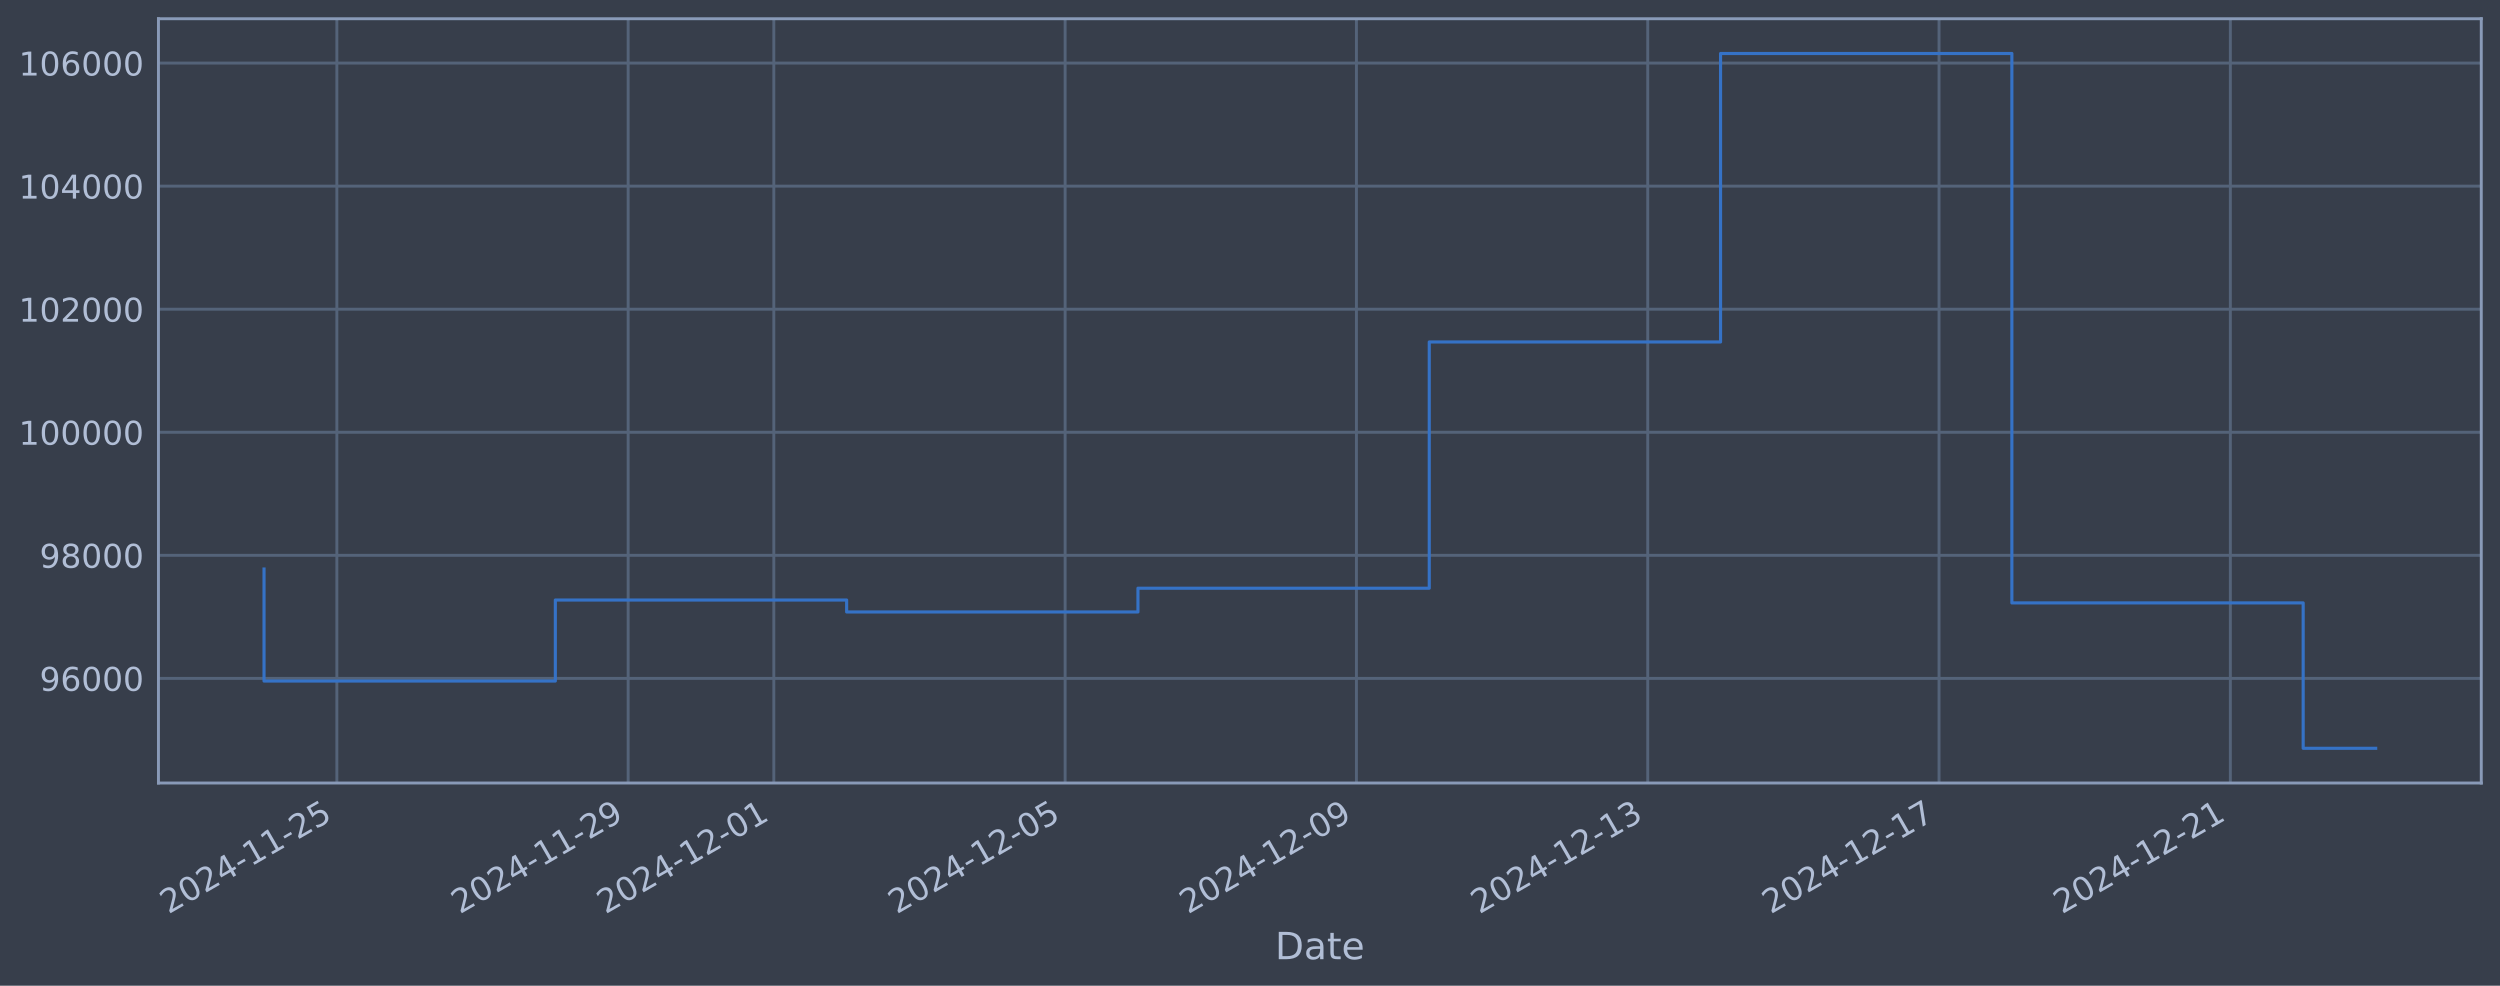
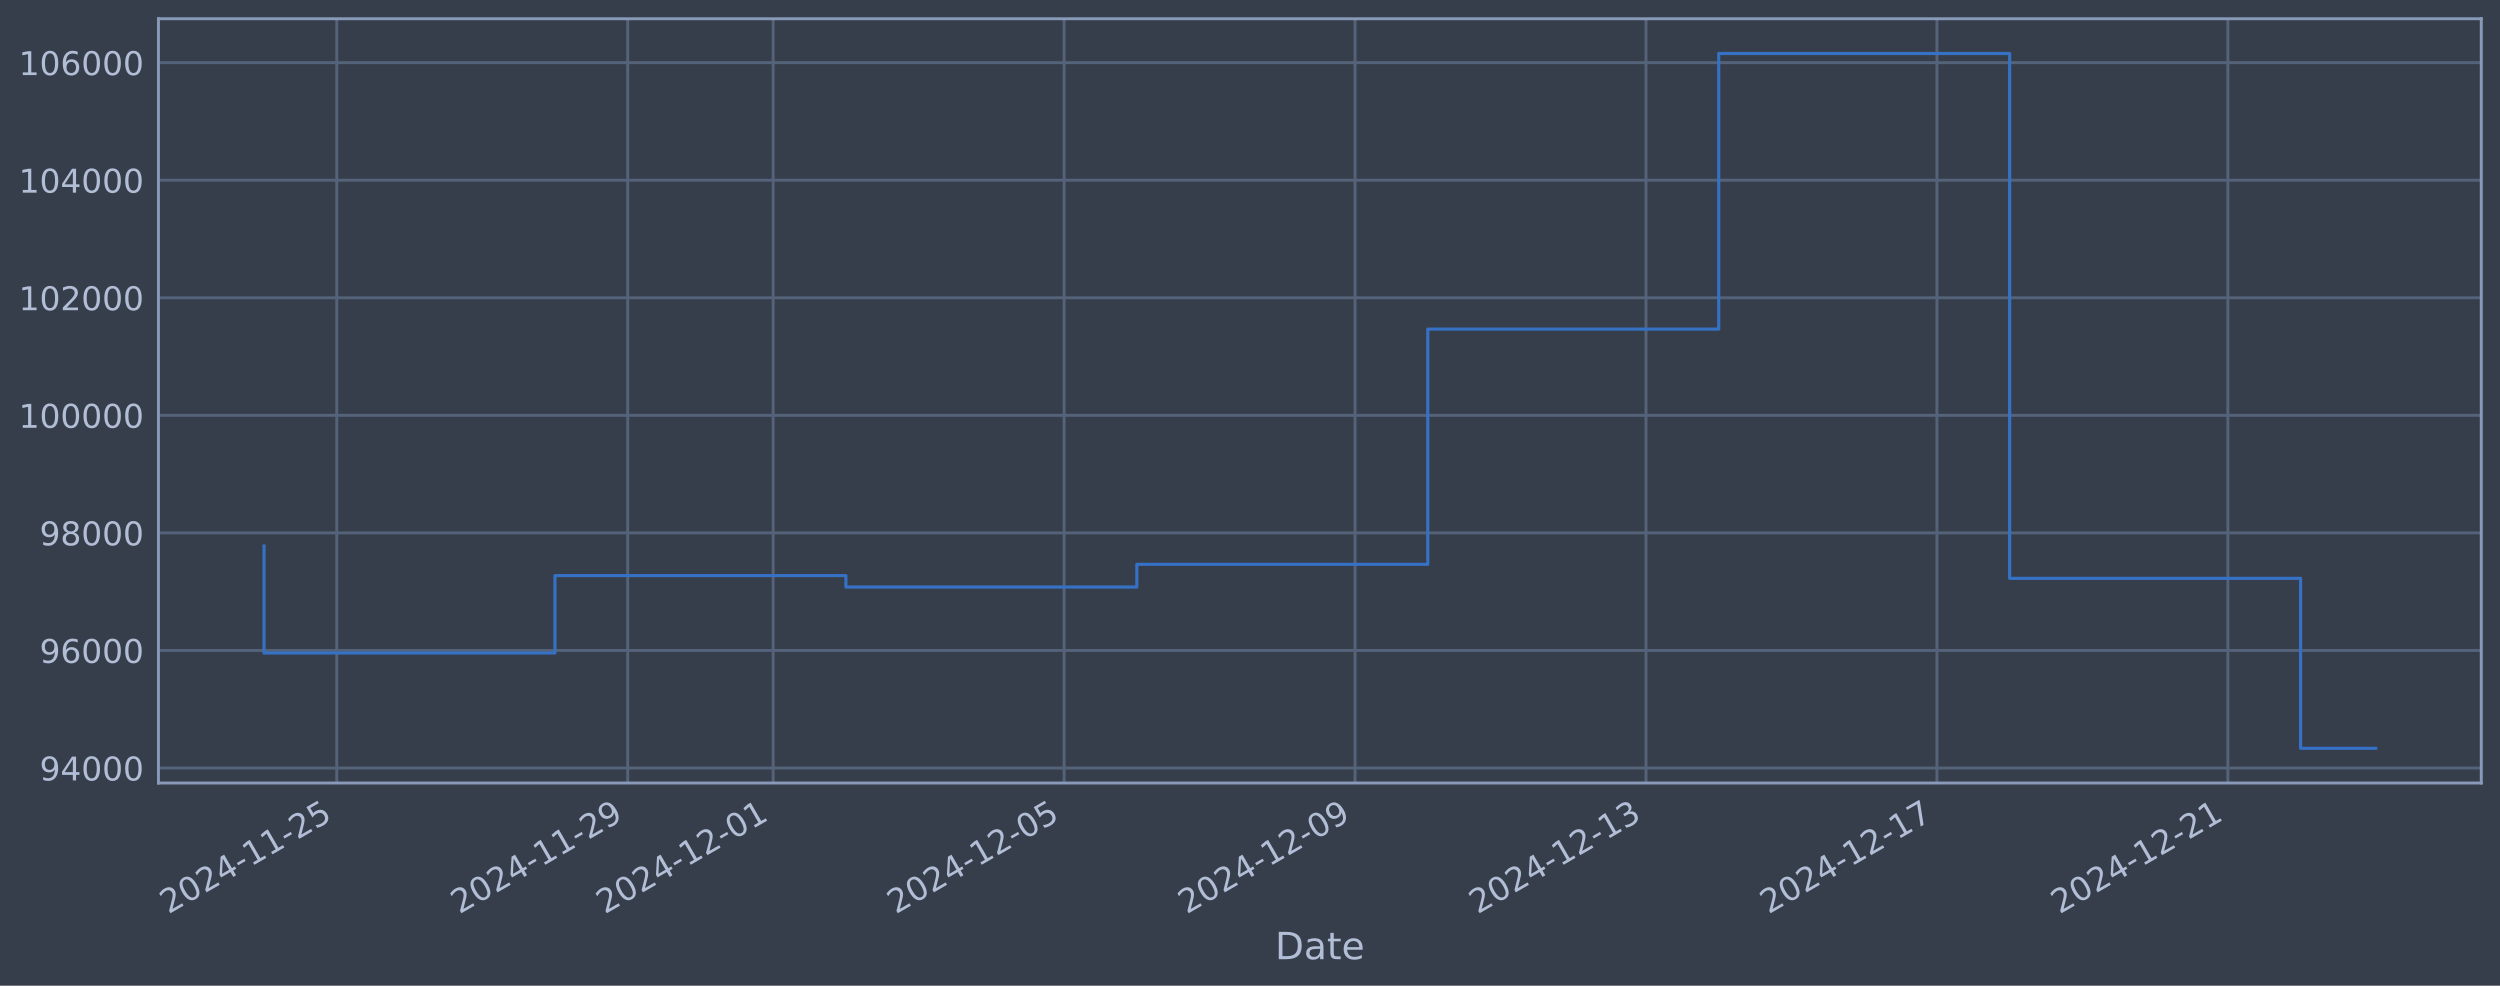
<svg xmlns="http://www.w3.org/2000/svg" xmlns:xlink="http://www.w3.org/1999/xlink" width="960.9pt" height="378.87pt" viewBox="0 0 960.9 378.87" version="1.1">
  <defs>
    <style type="text/css">*{stroke-linejoin: round; stroke-linecap: butt}</style>
  </defs>
  <g id="figure_1">
    <g id="patch_1">
      <path d="M 0 378.87  L 960.9 378.87  L 960.9 0  L 0 0  z " style="fill: #373e4b" />
    </g>
    <g id="axes_1">
      <g id="patch_2">
        <path d="M 60.901 300.96  L 953.701 300.96  L 953.701 7.2  L 60.901 7.2  z " style="fill: #373e4b" />
      </g>
      <g id="matplotlib.axis_1">
        <g id="xtick_1">
          <g id="line2d_1">
-             <path d="M 129.474 300.96  L 129.474 7.2  " clip-path="url(#pe0e7f93d04)" style="fill: none; stroke: #546379; stroke-width: 1.12; stroke-linecap: square" />
+             <path d="M 129.438 300.96  L 129.438 7.2  " clip-path="url(#p40a810536b)" style="fill: none; stroke: #546379; stroke-width: 1.12; stroke-linecap: square" />
          </g>
          <g id="line2d_2" />
          <g id="text_1">
-             <g style="fill: #b1bed6" transform="translate(64.74841 351.4642) rotate(-30) scale(0.126 -0.126)">
+             <g style="fill: #b1bed6" transform="translate(64.71296 351.4642) rotate(-30) scale(0.126 -0.126)">
              <defs>
                <path id="DejaVuSans-32" d="M 1228 531  L 3431 531  L 3431 0  L 469 0  L 469 531  Q 828 903 1448 1529  Q 2069 2156 2228 2338  Q 2531 2678 2651 2914  Q 2772 3150 2772 3378  Q 2772 3750 2511 3984  Q 2250 4219 1831 4219  Q 1534 4219 1204 4116  Q 875 4013 500 3803  L 500 4441  Q 881 4594 1212 4672  Q 1544 4750 1819 4750  Q 2544 4750 2975 4387  Q 3406 4025 3406 3419  Q 3406 3131 3298 2873  Q 3191 2616 2906 2266  Q 2828 2175 2409 1742  Q 1991 1309 1228 531  z " transform="scale(0.015625)" />
                <path id="DejaVuSans-30" d="M 2034 4250  Q 1547 4250 1301 3770  Q 1056 3291 1056 2328  Q 1056 1369 1301 889  Q 1547 409 2034 409  Q 2525 409 2770 889  Q 3016 1369 3016 2328  Q 3016 3291 2770 3770  Q 2525 4250 2034 4250  z M 2034 4750  Q 2819 4750 3233 4129  Q 3647 3509 3647 2328  Q 3647 1150 3233 529  Q 2819 -91 2034 -91  Q 1250 -91 836 529  Q 422 1150 422 2328  Q 422 3509 836 4129  Q 1250 4750 2034 4750  z " transform="scale(0.015625)" />
                <path id="DejaVuSans-34" d="M 2419 4116  L 825 1625  L 2419 1625  L 2419 4116  z M 2253 4666  L 3047 4666  L 3047 1625  L 3713 1625  L 3713 1100  L 3047 1100  L 3047 0  L 2419 0  L 2419 1100  L 313 1100  L 313 1709  L 2253 4666  z " transform="scale(0.015625)" />
                <path id="DejaVuSans-2d" d="M 313 2009  L 1997 2009  L 1997 1497  L 313 1497  L 313 2009  z " transform="scale(0.015625)" />
                <path id="DejaVuSans-31" d="M 794 531  L 1825 531  L 1825 4091  L 703 3866  L 703 4441  L 1819 4666  L 2450 4666  L 2450 531  L 3481 531  L 3481 0  L 794 0  L 794 531  z " transform="scale(0.015625)" />
                <path id="DejaVuSans-35" d="M 691 4666  L 3169 4666  L 3169 4134  L 1269 4134  L 1269 2991  Q 1406 3038 1543 3061  Q 1681 3084 1819 3084  Q 2600 3084 3056 2656  Q 3513 2228 3513 1497  Q 3513 744 3044 326  Q 2575 -91 1722 -91  Q 1428 -91 1123 -41  Q 819 9 494 109  L 494 744  Q 775 591 1075 516  Q 1375 441 1709 441  Q 2250 441 2565 725  Q 2881 1009 2881 1497  Q 2881 1984 2565 2268  Q 2250 2553 1709 2553  Q 1456 2553 1204 2497  Q 953 2441 691 2322  L 691 4666  z " transform="scale(0.015625)" />
              </defs>
              <use xlink:href="#DejaVuSans-32" />
              <use xlink:href="#DejaVuSans-30" transform="translate(63.62305 0)" />
              <use xlink:href="#DejaVuSans-32" transform="translate(127.2461 0)" />
              <use xlink:href="#DejaVuSans-34" transform="translate(190.8691 0)" />
              <use xlink:href="#DejaVuSans-2d" transform="translate(254.4922 0)" />
              <use xlink:href="#DejaVuSans-31" transform="translate(290.5762 0)" />
              <use xlink:href="#DejaVuSans-31" transform="translate(354.1992 0)" />
              <use xlink:href="#DejaVuSans-2d" transform="translate(417.8223 0)" />
              <use xlink:href="#DejaVuSans-32" transform="translate(453.9062 0)" />
              <use xlink:href="#DejaVuSans-35" transform="translate(517.5293 0)" />
            </g>
          </g>
        </g>
        <g id="xtick_2">
          <g id="line2d_3">
-             <path d="M 241.44 300.96  L 241.44 7.2  " clip-path="url(#pe0e7f93d04)" style="fill: none; stroke: #546379; stroke-width: 1.12; stroke-linecap: square" />
+             <path d="M 241.263 300.96  L 241.263 7.2  " clip-path="url(#p40a810536b)" style="fill: none; stroke: #546379; stroke-width: 1.12; stroke-linecap: square" />
          </g>
          <g id="line2d_4" />
          <g id="text_2">
-             <g style="fill: #b1bed6" transform="translate(176.7148 351.4642) rotate(-30) scale(0.126 -0.126)">
+             <g style="fill: #b1bed6" transform="translate(176.5376 351.4642) rotate(-30) scale(0.126 -0.126)">
              <defs>
                <path id="DejaVuSans-39" d="M 703 97  L 703 672  Q 941 559 1184 500  Q 1428 441 1663 441  Q 2288 441 2617 861  Q 2947 1281 2994 2138  Q 2813 1869 2534 1725  Q 2256 1581 1919 1581  Q 1219 1581 811 2004  Q 403 2428 403 3163  Q 403 3881 828 4315  Q 1253 4750 1959 4750  Q 2769 4750 3195 4129  Q 3622 3509 3622 2328  Q 3622 1225 3098 567  Q 2575 -91 1691 -91  Q 1453 -91 1209 -44  Q 966 3 703 97  z M 1959 2075  Q 2384 2075 2632 2365  Q 2881 2656 2881 3163  Q 2881 3666 2632 3958  Q 2384 4250 1959 4250  Q 1534 4250 1286 3958  Q 1038 3666 1038 3163  Q 1038 2656 1286 2365  Q 1534 2075 1959 2075  z " transform="scale(0.015625)" />
              </defs>
              <use xlink:href="#DejaVuSans-32" />
              <use xlink:href="#DejaVuSans-30" transform="translate(63.62305 0)" />
              <use xlink:href="#DejaVuSans-32" transform="translate(127.2461 0)" />
              <use xlink:href="#DejaVuSans-34" transform="translate(190.8691 0)" />
              <use xlink:href="#DejaVuSans-2d" transform="translate(254.4922 0)" />
              <use xlink:href="#DejaVuSans-31" transform="translate(290.5762 0)" />
              <use xlink:href="#DejaVuSans-31" transform="translate(354.1992 0)" />
              <use xlink:href="#DejaVuSans-2d" transform="translate(417.8223 0)" />
              <use xlink:href="#DejaVuSans-32" transform="translate(453.9062 0)" />
              <use xlink:href="#DejaVuSans-39" transform="translate(517.5293 0)" />
            </g>
          </g>
        </g>
        <g id="xtick_3">
          <g id="line2d_5">
-             <path d="M 297.424 300.96  L 297.424 7.2  " clip-path="url(#pe0e7f93d04)" style="fill: none; stroke: #546379; stroke-width: 1.12; stroke-linecap: square" />
+             <path d="M 297.175 300.96  L 297.175 7.2  " clip-path="url(#p40a810536b)" style="fill: none; stroke: #546379; stroke-width: 1.12; stroke-linecap: square" />
          </g>
          <g id="line2d_6" />
          <g id="text_3">
-             <g style="fill: #b1bed6" transform="translate(232.698 351.4642) rotate(-30) scale(0.126 -0.126)">
+             <g style="fill: #b1bed6" transform="translate(232.4499 351.4642) rotate(-30) scale(0.126 -0.126)">
              <use xlink:href="#DejaVuSans-32" />
              <use xlink:href="#DejaVuSans-30" transform="translate(63.62305 0)" />
              <use xlink:href="#DejaVuSans-32" transform="translate(127.2461 0)" />
              <use xlink:href="#DejaVuSans-34" transform="translate(190.8691 0)" />
              <use xlink:href="#DejaVuSans-2d" transform="translate(254.4922 0)" />
              <use xlink:href="#DejaVuSans-31" transform="translate(290.5762 0)" />
              <use xlink:href="#DejaVuSans-32" transform="translate(354.1992 0)" />
              <use xlink:href="#DejaVuSans-2d" transform="translate(417.8223 0)" />
              <use xlink:href="#DejaVuSans-30" transform="translate(453.9062 0)" />
              <use xlink:href="#DejaVuSans-31" transform="translate(517.5293 0)" />
            </g>
          </g>
        </g>
        <g id="xtick_4">
          <g id="line2d_7">
-             <path d="M 409.39 300.96  L 409.39 7.2  " clip-path="url(#pe0e7f93d04)" style="fill: none; stroke: #546379; stroke-width: 1.12; stroke-linecap: square" />
+             <path d="M 409 300.96  L 409 7.2  " clip-path="url(#p40a810536b)" style="fill: none; stroke: #546379; stroke-width: 1.12; stroke-linecap: square" />
          </g>
          <g id="line2d_8" />
          <g id="text_4">
-             <g style="fill: #b1bed6" transform="translate(344.6645 351.4642) rotate(-30) scale(0.126 -0.126)">
+             <g style="fill: #b1bed6" transform="translate(344.2745 351.4642) rotate(-30) scale(0.126 -0.126)">
              <use xlink:href="#DejaVuSans-32" />
              <use xlink:href="#DejaVuSans-30" transform="translate(63.62305 0)" />
              <use xlink:href="#DejaVuSans-32" transform="translate(127.2461 0)" />
              <use xlink:href="#DejaVuSans-34" transform="translate(190.8691 0)" />
              <use xlink:href="#DejaVuSans-2d" transform="translate(254.4922 0)" />
              <use xlink:href="#DejaVuSans-31" transform="translate(290.5762 0)" />
              <use xlink:href="#DejaVuSans-32" transform="translate(354.1992 0)" />
              <use xlink:href="#DejaVuSans-2d" transform="translate(417.8223 0)" />
              <use xlink:href="#DejaVuSans-30" transform="translate(453.9062 0)" />
              <use xlink:href="#DejaVuSans-35" transform="translate(517.5293 0)" />
            </g>
          </g>
        </g>
        <g id="xtick_5">
          <g id="line2d_9">
-             <path d="M 521.356 300.96  L 521.356 7.2  " clip-path="url(#pe0e7f93d04)" style="fill: none; stroke: #546379; stroke-width: 1.12; stroke-linecap: square" />
+             <path d="M 520.825 300.96  L 520.825 7.2  " clip-path="url(#p40a810536b)" style="fill: none; stroke: #546379; stroke-width: 1.12; stroke-linecap: square" />
          </g>
          <g id="line2d_10" />
          <g id="text_5">
-             <g style="fill: #b1bed6" transform="translate(456.6309 351.4642) rotate(-30) scale(0.126 -0.126)">
+             <g style="fill: #b1bed6" transform="translate(456.0991 351.4642) rotate(-30) scale(0.126 -0.126)">
              <use xlink:href="#DejaVuSans-32" />
              <use xlink:href="#DejaVuSans-30" transform="translate(63.62305 0)" />
              <use xlink:href="#DejaVuSans-32" transform="translate(127.2461 0)" />
              <use xlink:href="#DejaVuSans-34" transform="translate(190.8691 0)" />
              <use xlink:href="#DejaVuSans-2d" transform="translate(254.4922 0)" />
              <use xlink:href="#DejaVuSans-31" transform="translate(290.5762 0)" />
              <use xlink:href="#DejaVuSans-32" transform="translate(354.1992 0)" />
              <use xlink:href="#DejaVuSans-2d" transform="translate(417.8223 0)" />
              <use xlink:href="#DejaVuSans-30" transform="translate(453.9062 0)" />
              <use xlink:href="#DejaVuSans-39" transform="translate(517.5293 0)" />
            </g>
          </g>
        </g>
        <g id="xtick_6">
          <g id="line2d_11">
-             <path d="M 633.323 300.96  L 633.323 7.2  " clip-path="url(#pe0e7f93d04)" style="fill: none; stroke: #546379; stroke-width: 1.12; stroke-linecap: square" />
+             <path d="M 632.649 300.96  L 632.649 7.2  " clip-path="url(#p40a810536b)" style="fill: none; stroke: #546379; stroke-width: 1.12; stroke-linecap: square" />
          </g>
          <g id="line2d_12" />
          <g id="text_6">
-             <g style="fill: #b1bed6" transform="translate(568.5973 351.4642) rotate(-30) scale(0.126 -0.126)">
+             <g style="fill: #b1bed6" transform="translate(567.9237 351.4642) rotate(-30) scale(0.126 -0.126)">
              <defs>
                <path id="DejaVuSans-33" d="M 2597 2516  Q 3050 2419 3304 2112  Q 3559 1806 3559 1356  Q 3559 666 3084 287  Q 2609 -91 1734 -91  Q 1441 -91 1130 -33  Q 819 25 488 141  L 488 750  Q 750 597 1062 519  Q 1375 441 1716 441  Q 2309 441 2620 675  Q 2931 909 2931 1356  Q 2931 1769 2642 2001  Q 2353 2234 1838 2234  L 1294 2234  L 1294 2753  L 1863 2753  Q 2328 2753 2575 2939  Q 2822 3125 2822 3475  Q 2822 3834 2567 4026  Q 2313 4219 1838 4219  Q 1578 4219 1281 4162  Q 984 4106 628 3988  L 628 4550  Q 988 4650 1302 4700  Q 1616 4750 1894 4750  Q 2613 4750 3031 4423  Q 3450 4097 3450 3541  Q 3450 3153 3228 2886  Q 3006 2619 2597 2516  z " transform="scale(0.015625)" />
              </defs>
              <use xlink:href="#DejaVuSans-32" />
              <use xlink:href="#DejaVuSans-30" transform="translate(63.62305 0)" />
              <use xlink:href="#DejaVuSans-32" transform="translate(127.2461 0)" />
              <use xlink:href="#DejaVuSans-34" transform="translate(190.8691 0)" />
              <use xlink:href="#DejaVuSans-2d" transform="translate(254.4922 0)" />
              <use xlink:href="#DejaVuSans-31" transform="translate(290.5762 0)" />
              <use xlink:href="#DejaVuSans-32" transform="translate(354.1992 0)" />
              <use xlink:href="#DejaVuSans-2d" transform="translate(417.8223 0)" />
              <use xlink:href="#DejaVuSans-31" transform="translate(453.9062 0)" />
              <use xlink:href="#DejaVuSans-33" transform="translate(517.5293 0)" />
            </g>
          </g>
        </g>
        <g id="xtick_7">
          <g id="line2d_13">
-             <path d="M 745.289 300.96  L 745.289 7.2  " clip-path="url(#pe0e7f93d04)" style="fill: none; stroke: #546379; stroke-width: 1.12; stroke-linecap: square" />
+             <path d="M 744.474 300.96  L 744.474 7.2  " clip-path="url(#p40a810536b)" style="fill: none; stroke: #546379; stroke-width: 1.12; stroke-linecap: square" />
          </g>
          <g id="line2d_14" />
          <g id="text_7">
-             <g style="fill: #b1bed6" transform="translate(680.5637 351.4642) rotate(-30) scale(0.126 -0.126)">
+             <g style="fill: #b1bed6" transform="translate(679.7483 351.4642) rotate(-30) scale(0.126 -0.126)">
              <defs>
                <path id="DejaVuSans-37" d="M 525 4666  L 3525 4666  L 3525 4397  L 1831 0  L 1172 0  L 2766 4134  L 525 4134  L 525 4666  z " transform="scale(0.015625)" />
              </defs>
              <use xlink:href="#DejaVuSans-32" />
              <use xlink:href="#DejaVuSans-30" transform="translate(63.62305 0)" />
              <use xlink:href="#DejaVuSans-32" transform="translate(127.2461 0)" />
              <use xlink:href="#DejaVuSans-34" transform="translate(190.8691 0)" />
              <use xlink:href="#DejaVuSans-2d" transform="translate(254.4922 0)" />
              <use xlink:href="#DejaVuSans-31" transform="translate(290.5762 0)" />
              <use xlink:href="#DejaVuSans-32" transform="translate(354.1992 0)" />
              <use xlink:href="#DejaVuSans-2d" transform="translate(417.8223 0)" />
              <use xlink:href="#DejaVuSans-31" transform="translate(453.9062 0)" />
              <use xlink:href="#DejaVuSans-37" transform="translate(517.5293 0)" />
            </g>
          </g>
        </g>
        <g id="xtick_8">
          <g id="line2d_15">
-             <path d="M 857.256 300.96  L 857.256 7.2  " clip-path="url(#pe0e7f93d04)" style="fill: none; stroke: #546379; stroke-width: 1.12; stroke-linecap: square" />
+             <path d="M 856.298 300.96  L 856.298 7.2  " clip-path="url(#p40a810536b)" style="fill: none; stroke: #546379; stroke-width: 1.12; stroke-linecap: square" />
          </g>
          <g id="line2d_16" />
          <g id="text_8">
-             <g style="fill: #b1bed6" transform="translate(792.5302 351.4642) rotate(-30) scale(0.126 -0.126)">
+             <g style="fill: #b1bed6" transform="translate(791.5729 351.4642) rotate(-30) scale(0.126 -0.126)">
              <use xlink:href="#DejaVuSans-32" />
              <use xlink:href="#DejaVuSans-30" transform="translate(63.62305 0)" />
              <use xlink:href="#DejaVuSans-32" transform="translate(127.2461 0)" />
              <use xlink:href="#DejaVuSans-34" transform="translate(190.8691 0)" />
              <use xlink:href="#DejaVuSans-2d" transform="translate(254.4922 0)" />
              <use xlink:href="#DejaVuSans-31" transform="translate(290.5762 0)" />
              <use xlink:href="#DejaVuSans-32" transform="translate(354.1992 0)" />
              <use xlink:href="#DejaVuSans-2d" transform="translate(417.8223 0)" />
              <use xlink:href="#DejaVuSans-32" transform="translate(453.9062 0)" />
              <use xlink:href="#DejaVuSans-31" transform="translate(517.5293 0)" />
            </g>
          </g>
        </g>
        <g id="text_9">
          <g style="fill: #b1bed6" transform="translate(490.0914 368.6753) scale(0.144 -0.144)">
            <defs>
              <path id="DejaVuSans-44" d="M 1259 4147  L 1259 519  L 2022 519  Q 2988 519 3436 956  Q 3884 1394 3884 2338  Q 3884 3275 3436 3711  Q 2988 4147 2022 4147  L 1259 4147  z M 628 4666  L 1925 4666  Q 3281 4666 3915 4102  Q 4550 3538 4550 2338  Q 4550 1131 3912 565  Q 3275 0 1925 0  L 628 0  L 628 4666  z " transform="scale(0.015625)" />
              <path id="DejaVuSans-61" d="M 2194 1759  Q 1497 1759 1228 1600  Q 959 1441 959 1056  Q 959 750 1161 570  Q 1363 391 1709 391  Q 2188 391 2477 730  Q 2766 1069 2766 1631  L 2766 1759  L 2194 1759  z M 3341 1997  L 3341 0  L 2766 0  L 2766 531  Q 2569 213 2275 61  Q 1981 -91 1556 -91  Q 1019 -91 701 211  Q 384 513 384 1019  Q 384 1609 779 1909  Q 1175 2209 1959 2209  L 2766 2209  L 2766 2266  Q 2766 2663 2505 2880  Q 2244 3097 1772 3097  Q 1472 3097 1187 3025  Q 903 2953 641 2809  L 641 3341  Q 956 3463 1253 3523  Q 1550 3584 1831 3584  Q 2591 3584 2966 3190  Q 3341 2797 3341 1997  z " transform="scale(0.015625)" />
              <path id="DejaVuSans-74" d="M 1172 4494  L 1172 3500  L 2356 3500  L 2356 3053  L 1172 3053  L 1172 1153  Q 1172 725 1289 603  Q 1406 481 1766 481  L 2356 481  L 2356 0  L 1766 0  Q 1100 0 847 248  Q 594 497 594 1153  L 594 3053  L 172 3053  L 172 3500  L 594 3500  L 594 4494  L 1172 4494  z " transform="scale(0.015625)" />
              <path id="DejaVuSans-65" d="M 3597 1894  L 3597 1613  L 953 1613  Q 991 1019 1311 708  Q 1631 397 2203 397  Q 2534 397 2845 478  Q 3156 559 3463 722  L 3463 178  Q 3153 47 2828 -22  Q 2503 -91 2169 -91  Q 1331 -91 842 396  Q 353 884 353 1716  Q 353 2575 817 3079  Q 1281 3584 2069 3584  Q 2775 3584 3186 3129  Q 3597 2675 3597 1894  z M 3022 2063  Q 3016 2534 2758 2815  Q 2500 3097 2075 3097  Q 1594 3097 1305 2825  Q 1016 2553 972 2059  L 3022 2063  z " transform="scale(0.015625)" />
            </defs>
            <use xlink:href="#DejaVuSans-44" />
            <use xlink:href="#DejaVuSans-61" transform="translate(77.00195 0)" />
            <use xlink:href="#DejaVuSans-74" transform="translate(138.2812 0)" />
            <use xlink:href="#DejaVuSans-65" transform="translate(177.4902 0)" />
          </g>
        </g>
      </g>
      <g id="matplotlib.axis_2">
        <g id="ytick_1">
          <g id="line2d_17">
-             <path d="M 60.901 260.744  L 953.701 260.744  " clip-path="url(#pe0e7f93d04)" style="fill: none; stroke: #546379; stroke-width: 1.12; stroke-linecap: square" />
+             <path d="M 60.901 295.201  L 953.701 295.201  " clip-path="url(#p40a810536b)" style="fill: none; stroke: #546379; stroke-width: 1.12; stroke-linecap: square" />
          </g>
          <g id="line2d_18" />
          <g id="text_10">
-             <g style="fill: #b1bed6" transform="translate(15.21675 265.5307) scale(0.126 -0.126)">
+             <g style="fill: #b1bed6" transform="translate(15.21675 299.9881) scale(0.126 -0.126)">
+               <use xlink:href="#DejaVuSans-39" />
+               <use xlink:href="#DejaVuSans-34" transform="translate(63.62305 0)" />
+               <use xlink:href="#DejaVuSans-30" transform="translate(127.2461 0)" />
+               <use xlink:href="#DejaVuSans-30" transform="translate(190.8691 0)" />
+               <use xlink:href="#DejaVuSans-30" transform="translate(254.4922 0)" />
+             </g>
+           </g>
+         </g>
+         <g id="ytick_2">
+           <g id="line2d_19">
+             <path d="M 60.901 250.014  L 953.701 250.014  " clip-path="url(#p40a810536b)" style="fill: none; stroke: #546379; stroke-width: 1.12; stroke-linecap: square" />
+           </g>
+           <g id="line2d_20" />
+           <g id="text_11">
+             <g style="fill: #b1bed6" transform="translate(15.21675 254.8009) scale(0.126 -0.126)">
              <defs>
                <path id="DejaVuSans-36" d="M 2113 2584  Q 1688 2584 1439 2293  Q 1191 2003 1191 1497  Q 1191 994 1439 701  Q 1688 409 2113 409  Q 2538 409 2786 701  Q 3034 994 3034 1497  Q 3034 2003 2786 2293  Q 2538 2584 2113 2584  z M 3366 4563  L 3366 3988  Q 3128 4100 2886 4159  Q 2644 4219 2406 4219  Q 1781 4219 1451 3797  Q 1122 3375 1075 2522  Q 1259 2794 1537 2939  Q 1816 3084 2150 3084  Q 2853 3084 3261 2657  Q 3669 2231 3669 1497  Q 3669 778 3244 343  Q 2819 -91 2113 -91  Q 1303 -91 875 529  Q 447 1150 447 2328  Q 447 3434 972 4092  Q 1497 4750 2381 4750  Q 2619 4750 2861 4703  Q 3103 4656 3366 4563  z " transform="scale(0.015625)" />
              </defs>
              <use xlink:href="#DejaVuSans-39" />
              <use xlink:href="#DejaVuSans-36" transform="translate(63.62305 0)" />
              <use xlink:href="#DejaVuSans-30" transform="translate(127.2461 0)" />
              <use xlink:href="#DejaVuSans-30" transform="translate(190.8691 0)" />
              <use xlink:href="#DejaVuSans-30" transform="translate(254.4922 0)" />
            </g>
          </g>
        </g>
-         <g id="ytick_2">
-           <g id="line2d_19">
-             <path d="M 60.901 213.443  L 953.701 213.443  " clip-path="url(#pe0e7f93d04)" style="fill: none; stroke: #546379; stroke-width: 1.12; stroke-linecap: square" />
-           </g>
-           <g id="line2d_20" />
-           <g id="text_11">
-             <g style="fill: #b1bed6" transform="translate(15.21675 218.2305) scale(0.126 -0.126)">
+         <g id="ytick_3">
+           <g id="line2d_21">
+             <path d="M 60.901 204.827  L 953.701 204.827  " clip-path="url(#p40a810536b)" style="fill: none; stroke: #546379; stroke-width: 1.12; stroke-linecap: square" />
+           </g>
+           <g id="line2d_22" />
+           <g id="text_12">
+             <g style="fill: #b1bed6" transform="translate(15.21675 209.6136) scale(0.126 -0.126)">
              <defs>
                <path id="DejaVuSans-38" d="M 2034 2216  Q 1584 2216 1326 1975  Q 1069 1734 1069 1313  Q 1069 891 1326 650  Q 1584 409 2034 409  Q 2484 409 2743 651  Q 3003 894 3003 1313  Q 3003 1734 2745 1975  Q 2488 2216 2034 2216  z M 1403 2484  Q 997 2584 770 2862  Q 544 3141 544 3541  Q 544 4100 942 4425  Q 1341 4750 2034 4750  Q 2731 4750 3128 4425  Q 3525 4100 3525 3541  Q 3525 3141 3298 2862  Q 3072 2584 2669 2484  Q 3125 2378 3379 2068  Q 3634 1759 3634 1313  Q 3634 634 3220 271  Q 2806 -91 2034 -91  Q 1263 -91 848 271  Q 434 634 434 1313  Q 434 1759 690 2068  Q 947 2378 1403 2484  z M 1172 3481  Q 1172 3119 1398 2916  Q 1625 2713 2034 2713  Q 2441 2713 2670 2916  Q 2900 3119 2900 3481  Q 2900 3844 2670 4047  Q 2441 4250 2034 4250  Q 1625 4250 1398 4047  Q 1172 3844 1172 3481  z " transform="scale(0.015625)" />
              </defs>
              <use xlink:href="#DejaVuSans-39" />
              <use xlink:href="#DejaVuSans-38" transform="translate(63.62305 0)" />
              <use xlink:href="#DejaVuSans-30" transform="translate(127.2461 0)" />
              <use xlink:href="#DejaVuSans-30" transform="translate(190.8691 0)" />
              <use xlink:href="#DejaVuSans-30" transform="translate(254.4922 0)" />
            </g>
          </g>
        </g>
-         <g id="ytick_3">
-           <g id="line2d_21">
-             <path d="M 60.901 166.143  L 953.701 166.143  " clip-path="url(#pe0e7f93d04)" style="fill: none; stroke: #546379; stroke-width: 1.12; stroke-linecap: square" />
-           </g>
-           <g id="line2d_22" />
-           <g id="text_12">
-             <g style="fill: #b1bed6" transform="translate(7.2 170.9302) scale(0.126 -0.126)">
-               <use xlink:href="#DejaVuSans-31" />
-               <use xlink:href="#DejaVuSans-30" transform="translate(63.62305 0)" />
-               <use xlink:href="#DejaVuSans-30" transform="translate(127.2461 0)" />
-               <use xlink:href="#DejaVuSans-30" transform="translate(190.8691 0)" />
-               <use xlink:href="#DejaVuSans-30" transform="translate(254.4922 0)" />
-               <use xlink:href="#DejaVuSans-30" transform="translate(318.1152 0)" />
-             </g>
-           </g>
-         </g>
        <g id="ytick_4">
          <g id="line2d_23">
-             <path d="M 60.901 118.843  L 953.701 118.843  " clip-path="url(#pe0e7f93d04)" style="fill: none; stroke: #546379; stroke-width: 1.12; stroke-linecap: square" />
+             <path d="M 60.901 159.639  L 953.701 159.639  " clip-path="url(#p40a810536b)" style="fill: none; stroke: #546379; stroke-width: 1.12; stroke-linecap: square" />
          </g>
          <g id="line2d_24" />
          <g id="text_13">
-             <g style="fill: #b1bed6" transform="translate(7.2 123.6299) scale(0.126 -0.126)">
+             <g style="fill: #b1bed6" transform="translate(7.2 164.4263) scale(0.126 -0.126)">
              <use xlink:href="#DejaVuSans-31" />
              <use xlink:href="#DejaVuSans-30" transform="translate(63.62305 0)" />
-               <use xlink:href="#DejaVuSans-32" transform="translate(127.2461 0)" />
+               <use xlink:href="#DejaVuSans-30" transform="translate(127.2461 0)" />
              <use xlink:href="#DejaVuSans-30" transform="translate(190.8691 0)" />
              <use xlink:href="#DejaVuSans-30" transform="translate(254.4922 0)" />
              <use xlink:href="#DejaVuSans-30" transform="translate(318.1152 0)" />
            </g>
          </g>
        </g>
        <g id="ytick_5">
          <g id="line2d_25">
-             <path d="M 60.901 71.543  L 953.701 71.543  " clip-path="url(#pe0e7f93d04)" style="fill: none; stroke: #546379; stroke-width: 1.12; stroke-linecap: square" />
+             <path d="M 60.901 114.452  L 953.701 114.452  " clip-path="url(#p40a810536b)" style="fill: none; stroke: #546379; stroke-width: 1.12; stroke-linecap: square" />
          </g>
          <g id="line2d_26" />
          <g id="text_14">
-             <g style="fill: #b1bed6" transform="translate(7.2 76.32967) scale(0.126 -0.126)">
+             <g style="fill: #b1bed6" transform="translate(7.2 119.2391) scale(0.126 -0.126)">
              <use xlink:href="#DejaVuSans-31" />
              <use xlink:href="#DejaVuSans-30" transform="translate(63.62305 0)" />
-               <use xlink:href="#DejaVuSans-34" transform="translate(127.2461 0)" />
+               <use xlink:href="#DejaVuSans-32" transform="translate(127.2461 0)" />
              <use xlink:href="#DejaVuSans-30" transform="translate(190.8691 0)" />
              <use xlink:href="#DejaVuSans-30" transform="translate(254.4922 0)" />
              <use xlink:href="#DejaVuSans-30" transform="translate(318.1152 0)" />
            </g>
          </g>
        </g>
        <g id="ytick_6">
          <g id="line2d_27">
-             <path d="M 60.901 24.242  L 953.701 24.242  " clip-path="url(#pe0e7f93d04)" style="fill: none; stroke: #546379; stroke-width: 1.12; stroke-linecap: square" />
+             <path d="M 60.901 69.265  L 953.701 69.265  " clip-path="url(#p40a810536b)" style="fill: none; stroke: #546379; stroke-width: 1.12; stroke-linecap: square" />
          </g>
          <g id="line2d_28" />
          <g id="text_15">
-             <g style="fill: #b1bed6" transform="translate(7.2 29.0294) scale(0.126 -0.126)">
+             <g style="fill: #b1bed6" transform="translate(7.2 74.05183) scale(0.126 -0.126)">
              <use xlink:href="#DejaVuSans-31" />
              <use xlink:href="#DejaVuSans-30" transform="translate(63.62305 0)" />
+               <use xlink:href="#DejaVuSans-34" transform="translate(127.2461 0)" />
+               <use xlink:href="#DejaVuSans-30" transform="translate(190.8691 0)" />
+               <use xlink:href="#DejaVuSans-30" transform="translate(254.4922 0)" />
+               <use xlink:href="#DejaVuSans-30" transform="translate(318.1152 0)" />
+             </g>
+           </g>
+         </g>
+         <g id="ytick_7">
+           <g id="line2d_29">
+             <path d="M 60.901 24.078  L 953.701 24.078  " clip-path="url(#p40a810536b)" style="fill: none; stroke: #546379; stroke-width: 1.12; stroke-linecap: square" />
+           </g>
+           <g id="line2d_30" />
+           <g id="text_16">
+             <g style="fill: #b1bed6" transform="translate(7.2 28.86457) scale(0.126 -0.126)">
+               <use xlink:href="#DejaVuSans-31" />
+               <use xlink:href="#DejaVuSans-30" transform="translate(63.62305 0)" />
              <use xlink:href="#DejaVuSans-36" transform="translate(127.2461 0)" />
              <use xlink:href="#DejaVuSans-30" transform="translate(190.8691 0)" />
              <use xlink:href="#DejaVuSans-30" transform="translate(254.4922 0)" />
              <use xlink:href="#DejaVuSans-30" transform="translate(318.1152 0)" />
            </g>
          </g>
        </g>
      </g>
-       <g id="line2d_29">
-         <path d="M 101.482 218.719  L 101.482 261.761  L 213.449 261.761  L 213.449 230.622  L 325.415 230.622  L 325.415 235.212  L 437.382 235.212  L 437.382 226.083  L 549.348 226.083  L 549.348 131.436  L 661.314 131.436  L 661.314 20.553  L 773.281 20.553  L 773.281 231.736  L 885.247 231.736  L 885.247 287.607  L 913.119 287.607  " clip-path="url(#pe0e7f93d04)" style="fill: none; stroke: #3572c6; stroke-width: 1.2; stroke-linecap: square" />
+       <g id="line2d_31">
+         <path d="M 101.482 209.866  L 101.482 250.986  L 213.307 250.986  L 213.307 221.238  L 325.132 221.238  L 325.132 225.623  L 436.956 225.623  L 436.956 216.902  L 548.781 216.902  L 548.781 126.483  L 660.605 126.483  L 660.605 20.553  L 772.43 20.553  L 772.43 222.302  L 884.255 222.302  L 884.255 287.607  L 913.119 287.607  " clip-path="url(#p40a810536b)" style="fill: none; stroke: #3572c6; stroke-width: 1.2; stroke-linecap: square" />
      </g>
      <g id="patch_3">
        <path d="M 60.901 300.96  L 60.901 7.2  " style="fill: none; stroke: #899ab8; stroke-width: 1.12; stroke-linejoin: miter; stroke-linecap: square" />
      </g>
      <g id="patch_4">
        <path d="M 953.701 300.96  L 953.701 7.2  " style="fill: none; stroke: #899ab8; stroke-width: 1.12; stroke-linejoin: miter; stroke-linecap: square" />
      </g>
      <g id="patch_5">
        <path d="M 60.901 300.96  L 953.701 300.96  " style="fill: none; stroke: #899ab8; stroke-width: 1.12; stroke-linejoin: miter; stroke-linecap: square" />
      </g>
      <g id="patch_6">
        <path d="M 60.901 7.2  L 953.701 7.2  " style="fill: none; stroke: #899ab8; stroke-width: 1.12; stroke-linejoin: miter; stroke-linecap: square" />
      </g>
    </g>
  </g>
  <defs>
-     <clipPath id="pe0e7f93d04">
+     <clipPath id="p40a810536b">
      <rect x="60.901" y="7.2" width="892.8" height="293.76" />
    </clipPath>
  </defs>
</svg>
